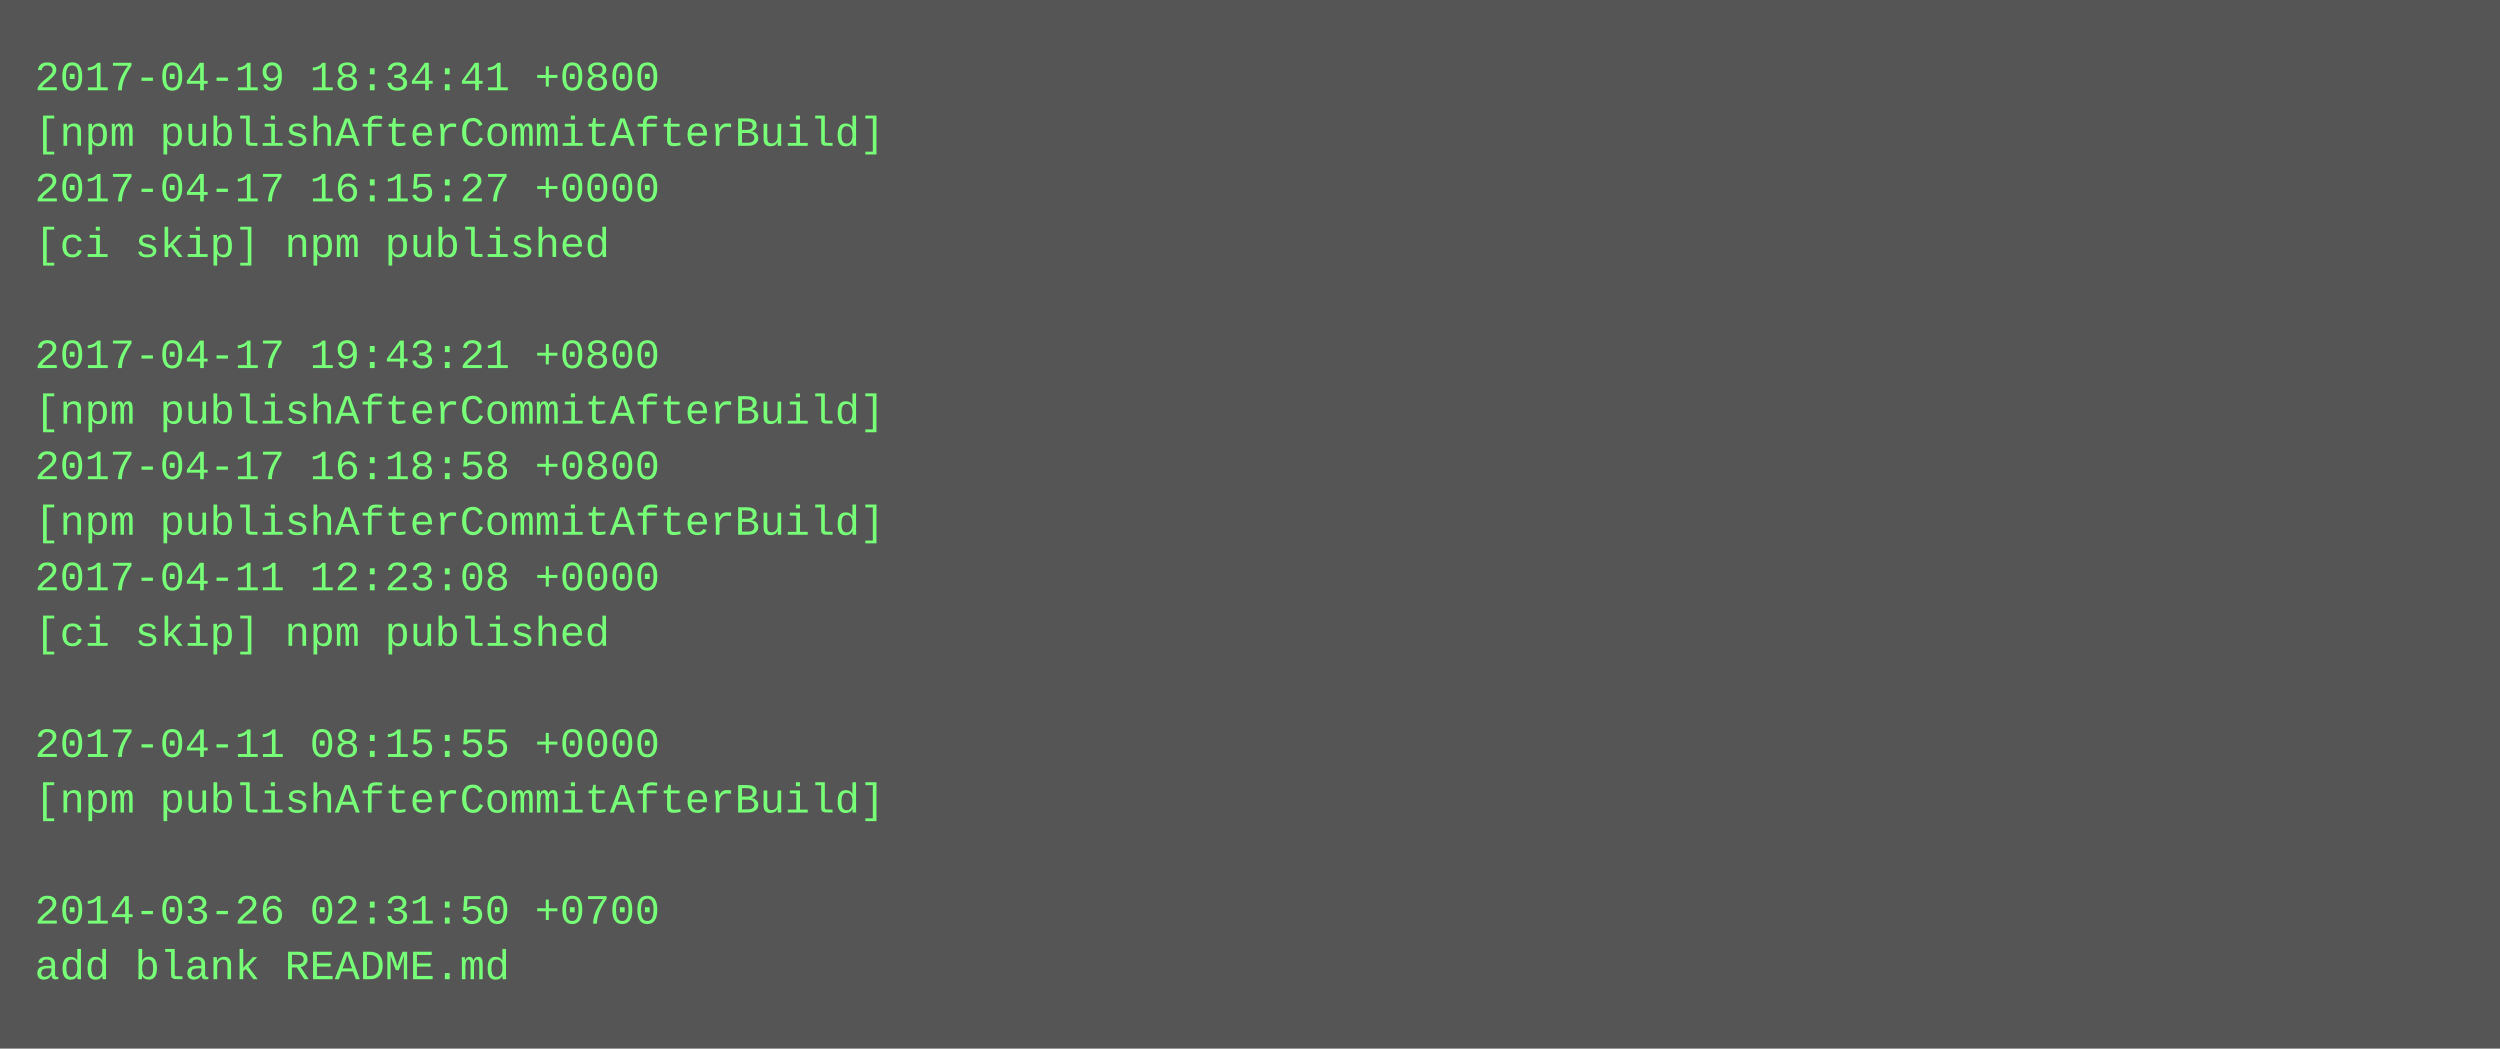
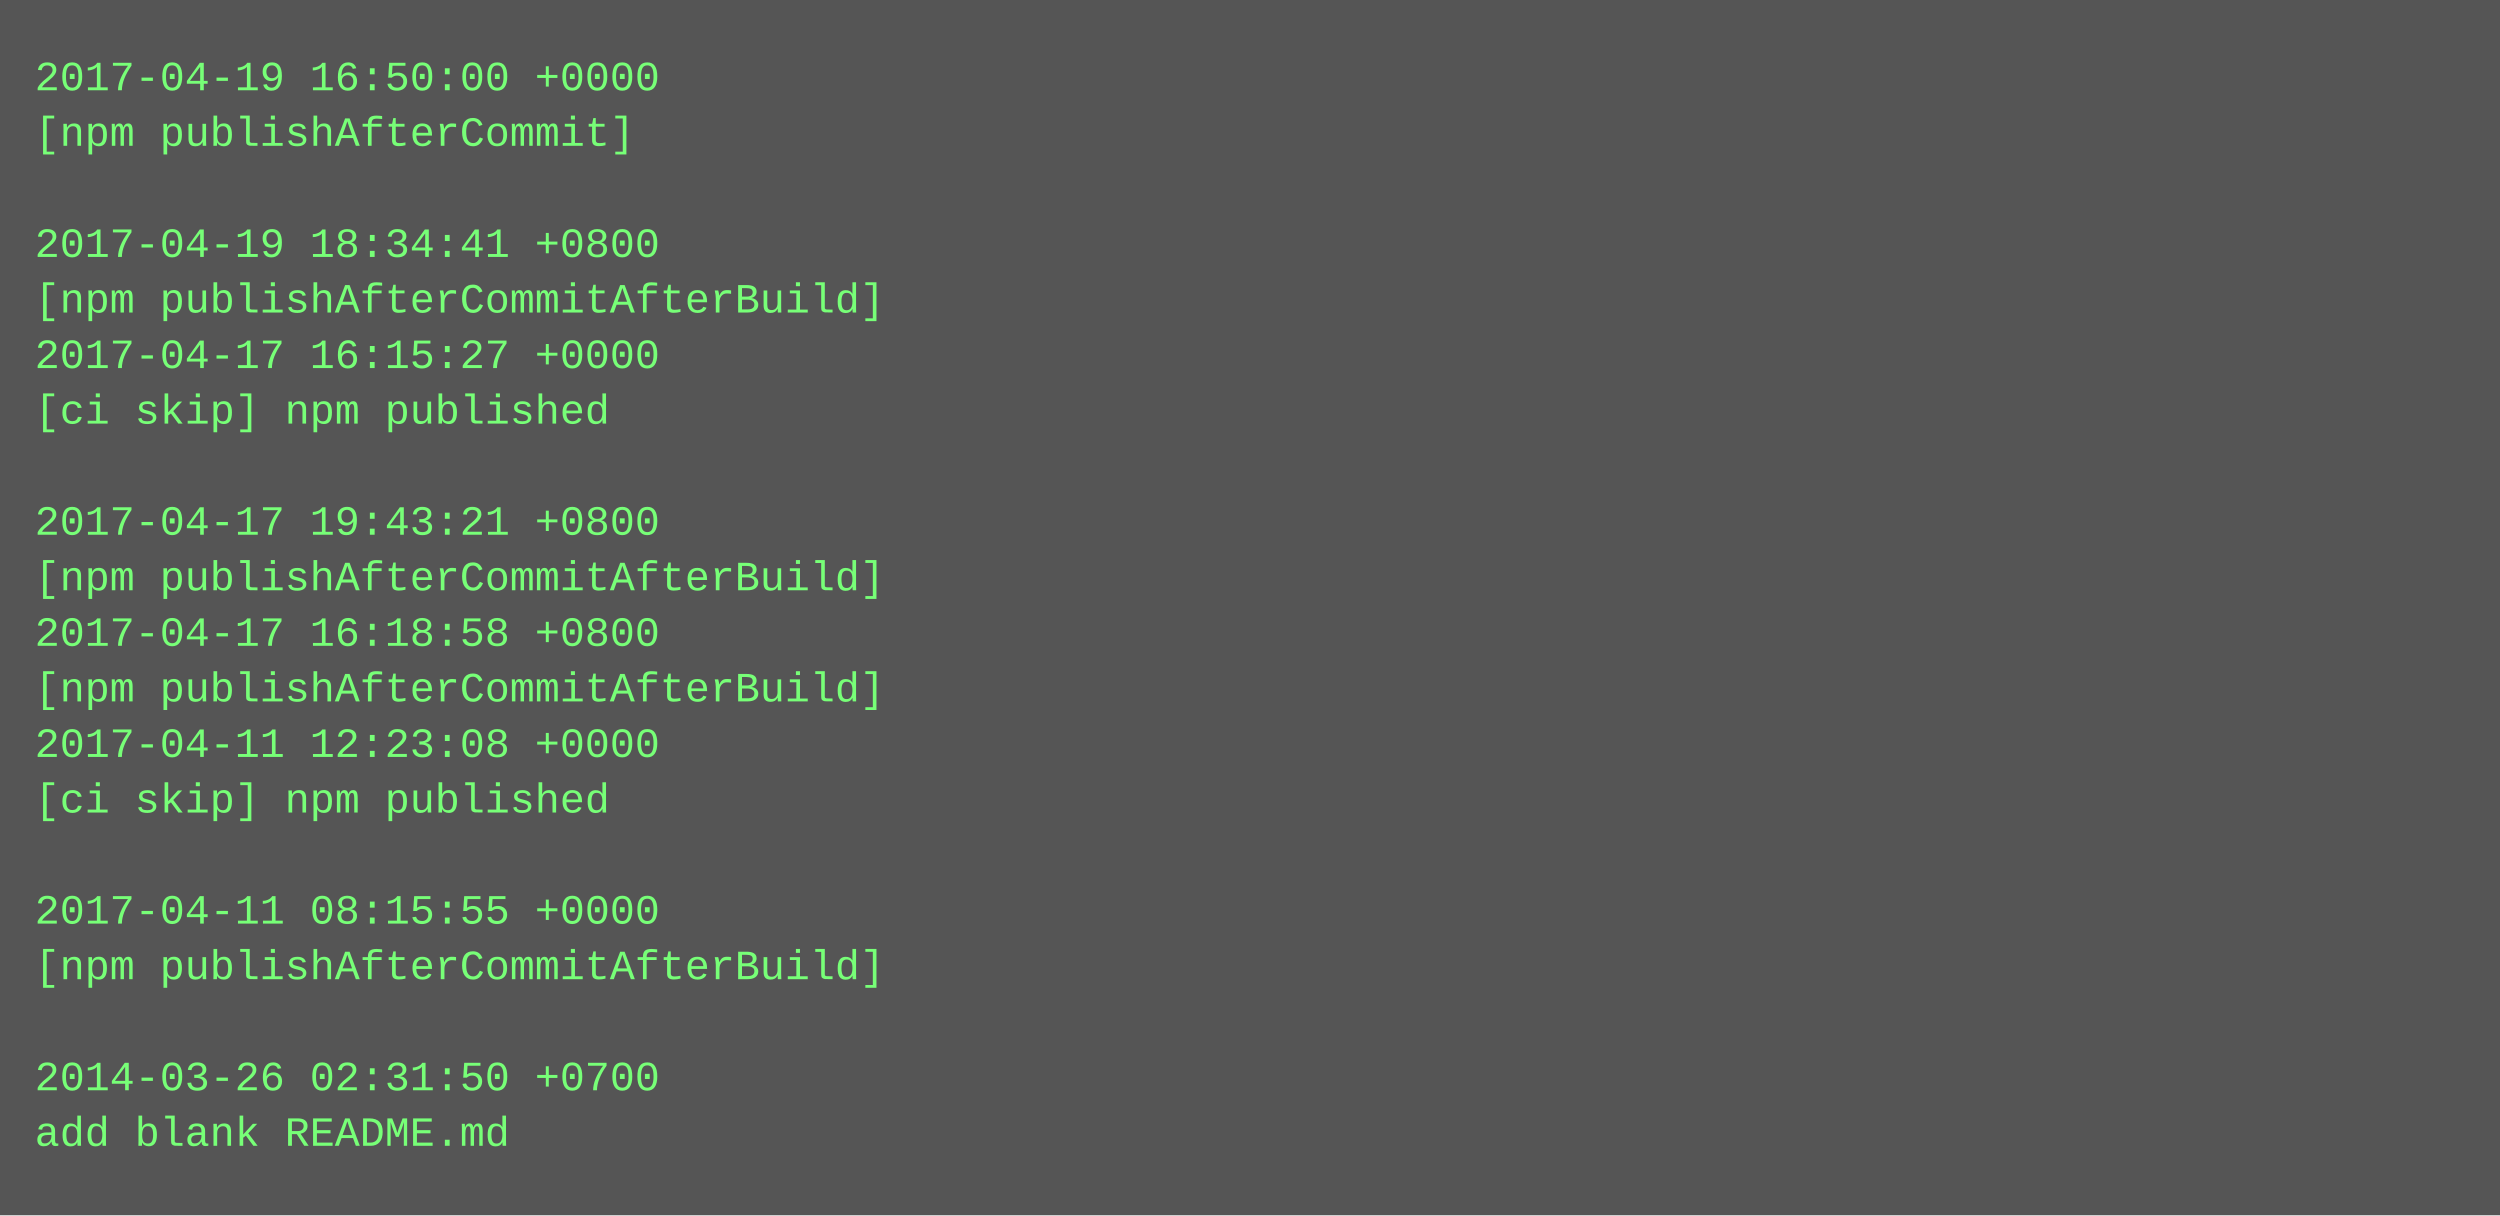
- <svg xmlns="http://www.w3.org/2000/svg" height="302" width="720">
-   <rect height="302" fill="#555" width="720" />
+ <svg xmlns="http://www.w3.org/2000/svg" height="350" width="720">
+   <rect height="350" fill="#555" width="720" />
  <text fill="#7f7" font-family="Courier New" font-size="12" xml:space="preserve">
-     <tspan x="10" y="26">2017-04-19 18:34:41 +0800</tspan>
-     <tspan x="10" y="42">[npm publishAfterCommitAfterBuild]</tspan>
-     <tspan x="10" y="58">2017-04-17 16:15:27 +0000</tspan>
-     <tspan x="10" y="74">[ci skip] npm published</tspan>
-     <tspan x="10" y="90" />
-     <tspan x="10" y="106">2017-04-17 19:43:21 +0800</tspan>
-     <tspan x="10" y="122">[npm publishAfterCommitAfterBuild]</tspan>
-     <tspan x="10" y="138">2017-04-17 16:18:58 +0800</tspan>
-     <tspan x="10" y="154">[npm publishAfterCommitAfterBuild]</tspan>
-     <tspan x="10" y="170">2017-04-11 12:23:08 +0000</tspan>
-     <tspan x="10" y="186">[ci skip] npm published</tspan>
-     <tspan x="10" y="202" />
-     <tspan x="10" y="218">2017-04-11 08:15:55 +0000</tspan>
-     <tspan x="10" y="234">[npm publishAfterCommitAfterBuild]</tspan>
+     <tspan x="10" y="26">2017-04-19 16:50:00 +0000</tspan>
+     <tspan x="10" y="42">[npm publishAfterCommit]</tspan>
+     <tspan x="10" y="58" />
+     <tspan x="10" y="74">2017-04-19 18:34:41 +0800</tspan>
+     <tspan x="10" y="90">[npm publishAfterCommitAfterBuild]</tspan>
+     <tspan x="10" y="106">2017-04-17 16:15:27 +0000</tspan>
+     <tspan x="10" y="122">[ci skip] npm published</tspan>
+     <tspan x="10" y="138" />
+     <tspan x="10" y="154">2017-04-17 19:43:21 +0800</tspan>
+     <tspan x="10" y="170">[npm publishAfterCommitAfterBuild]</tspan>
+     <tspan x="10" y="186">2017-04-17 16:18:58 +0800</tspan>
+     <tspan x="10" y="202">[npm publishAfterCommitAfterBuild]</tspan>
+     <tspan x="10" y="218">2017-04-11 12:23:08 +0000</tspan>
+     <tspan x="10" y="234">[ci skip] npm published</tspan>
    <tspan x="10" y="250" />
-     <tspan x="10" y="266">2014-03-26 02:31:50 +0700</tspan>
-     <tspan x="10" y="282">add blank README.md</tspan>
+     <tspan x="10" y="266">2017-04-11 08:15:55 +0000</tspan>
+     <tspan x="10" y="282">[npm publishAfterCommitAfterBuild]</tspan>
+     <tspan x="10" y="298" />
+     <tspan x="10" y="314">2014-03-26 02:31:50 +0700</tspan>
+     <tspan x="10" y="330">add blank README.md</tspan>
  </text>
</svg>
